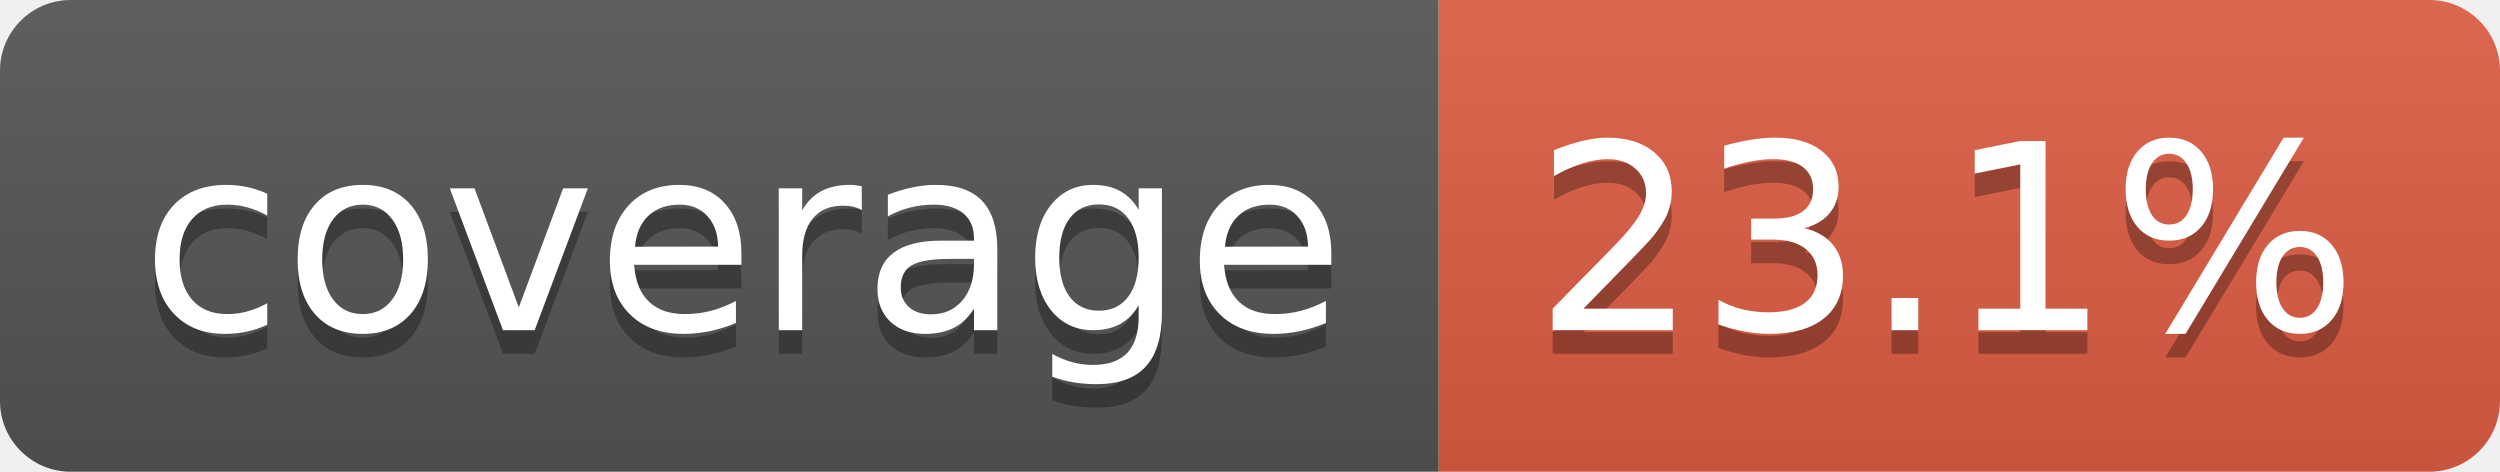
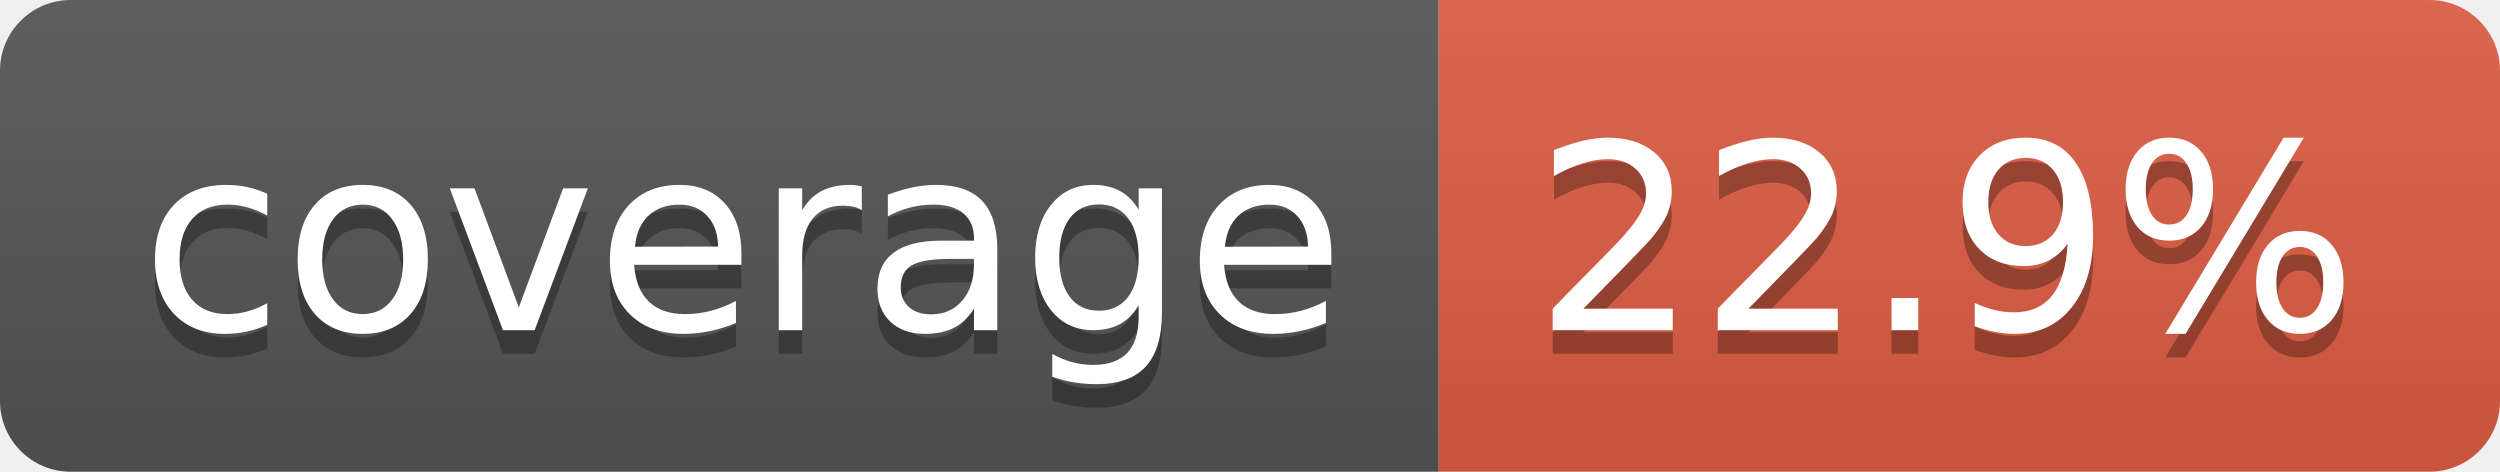
- <svg xmlns="http://www.w3.org/2000/svg" width="106" height="20" role="img" aria-label="coverage: 23.1%">
+ <svg xmlns="http://www.w3.org/2000/svg" width="106" height="20" role="img" aria-label="coverage: 22.9%">
  <linearGradient id="s" x2="0" y2="100%">
    <stop offset="0" stop-color="#bbb" stop-opacity=".1" />
    <stop offset="1" stop-opacity=".1" />
  </linearGradient>
  <clipPath id="r">
    <rect width="106" height="20" rx="3" fill="#fff" />
  </clipPath>
  <g clip-path="url(#r)">
    <rect width="61" height="20" fill="#555" />
    <rect x="61" width="45" height="20" fill="#e05d44" />
    <rect width="106" height="20" fill="url(#s)" />
  </g>
  <g fill="#fff" text-anchor="middle" font-family="Verdana,Geneva,DejaVu Sans,sans-serif" text-rendering="geometricPrecision" font-size="110">
    <text aria-hidden="true" x="315" y="150" fill="#010101" fill-opacity=".3" transform="scale(.1)" textLength="510">coverage</text>
    <text x="315" y="140" transform="scale(.1)" fill="#fff" textLength="510">coverage</text>
-     <text aria-hidden="true" x="825" y="150" fill="#010101" fill-opacity=".3" transform="scale(.1)" textLength="350">23.1%</text>
-     <text x="825" y="140" transform="scale(.1)" fill="#fff" textLength="350">23.1%</text>
+     <text aria-hidden="true" x="825" y="150" fill="#010101" fill-opacity=".3" transform="scale(.1)" textLength="350">22.9%</text>
+     <text x="825" y="140" transform="scale(.1)" fill="#fff" textLength="350">22.9%</text>
  </g>
</svg>
